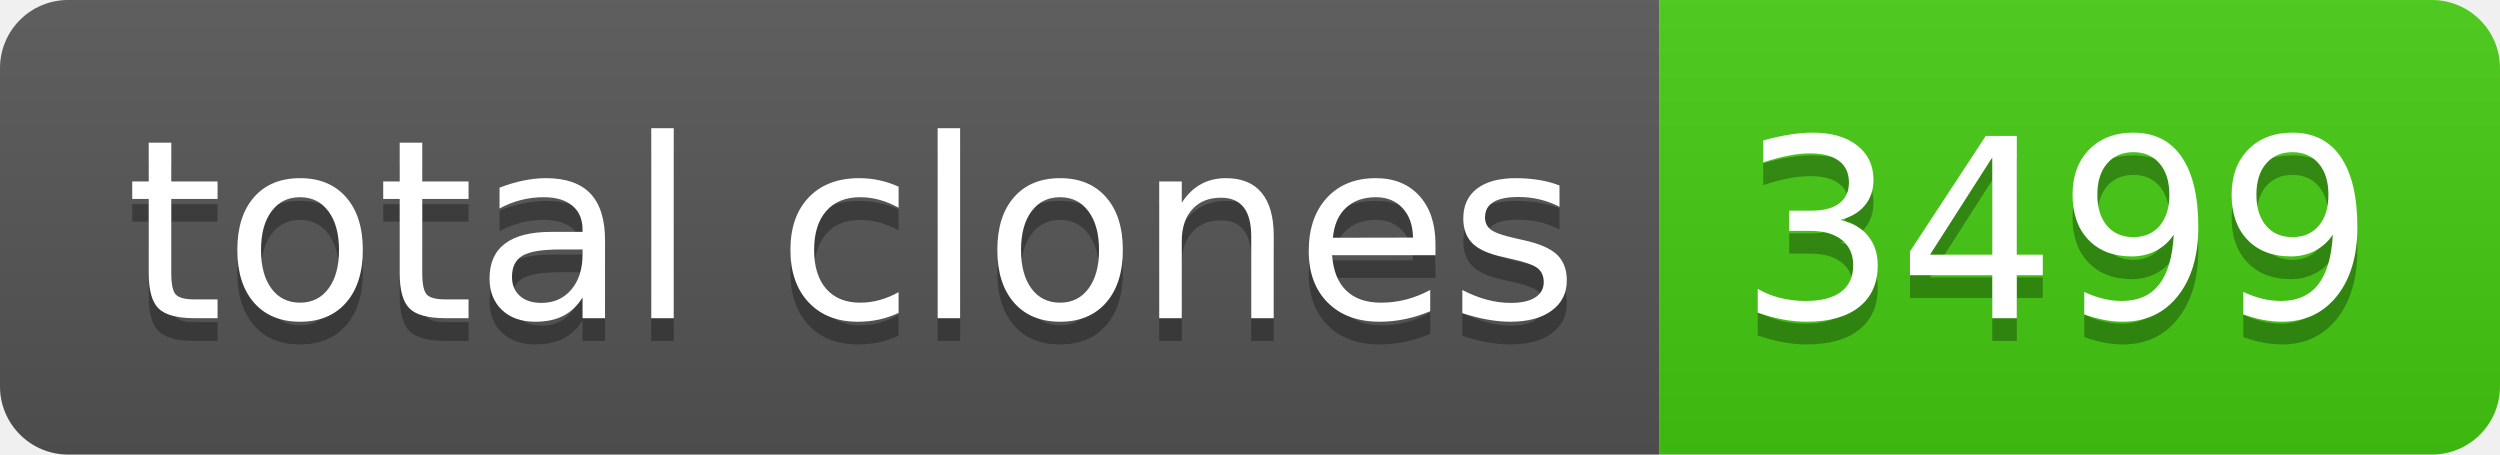
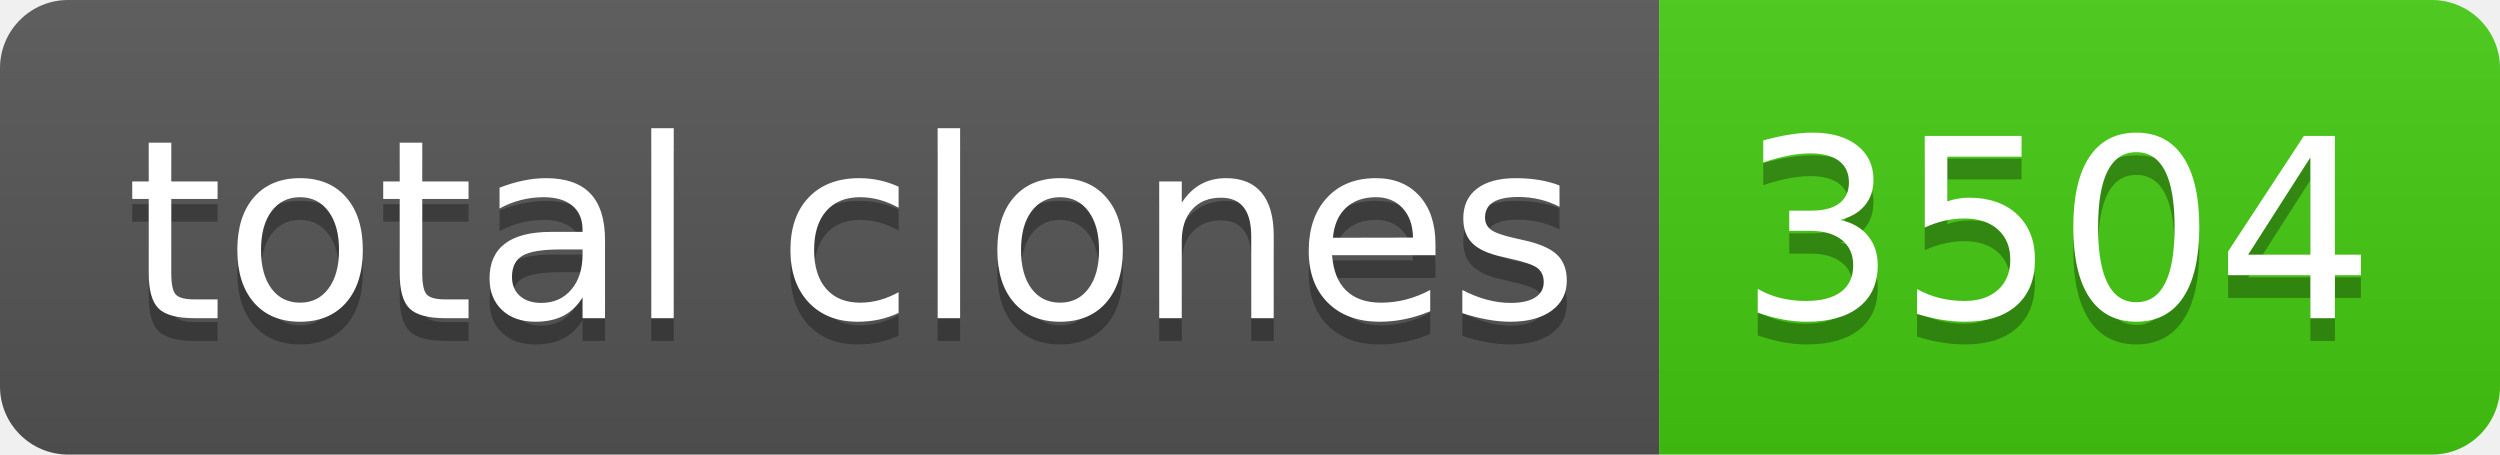
- <svg xmlns="http://www.w3.org/2000/svg" width="110" height="20" role="img" aria-label="total clones: 3499">
+ <svg xmlns="http://www.w3.org/2000/svg" width="110" height="20" role="img" aria-label="total clones: 3504">
  <linearGradient id="s" x2="0" y2="100%">
    <stop offset="0" stop-color="#bbb" stop-opacity=".1" />
    <stop offset="1" stop-opacity=".1" />
  </linearGradient>
  <clipPath id="r">
    <rect width="110" height="20" rx="3" fill="#fff" />
  </clipPath>
  <g clip-path="url(#r)">
    <rect width="73" height="20" fill="#555" />
    <rect x="73" width="37" height="20" fill="#4c1" />
    <rect width="110" height="20" fill="url(#s)" />
  </g>
  <g fill="#fff" text-anchor="middle" font-family="Verdana,Geneva,DejaVu Sans,sans-serif" text-rendering="geometricPrecision" font-size="110">
    <text aria-hidden="true" x="375" y="150" fill="#010101" fill-opacity=".3" transform="scale(.1)" textLength="630">total clones</text>
    <text x="375" y="140" transform="scale(.1)" fill="#fff" textLength="630">total clones</text>
-     <text aria-hidden="true" x="905" y="150" fill="#010101" fill-opacity=".3" transform="scale(.1)" textLength="270">3499</text>
-     <text x="905" y="140" transform="scale(.1)" fill="#fff" textLength="270">3499</text>
+     <text aria-hidden="true" x="905" y="150" fill="#010101" fill-opacity=".3" transform="scale(.1)" textLength="270">3504</text>
+     <text x="905" y="140" transform="scale(.1)" fill="#fff" textLength="270">3504</text>
  </g>
</svg>
